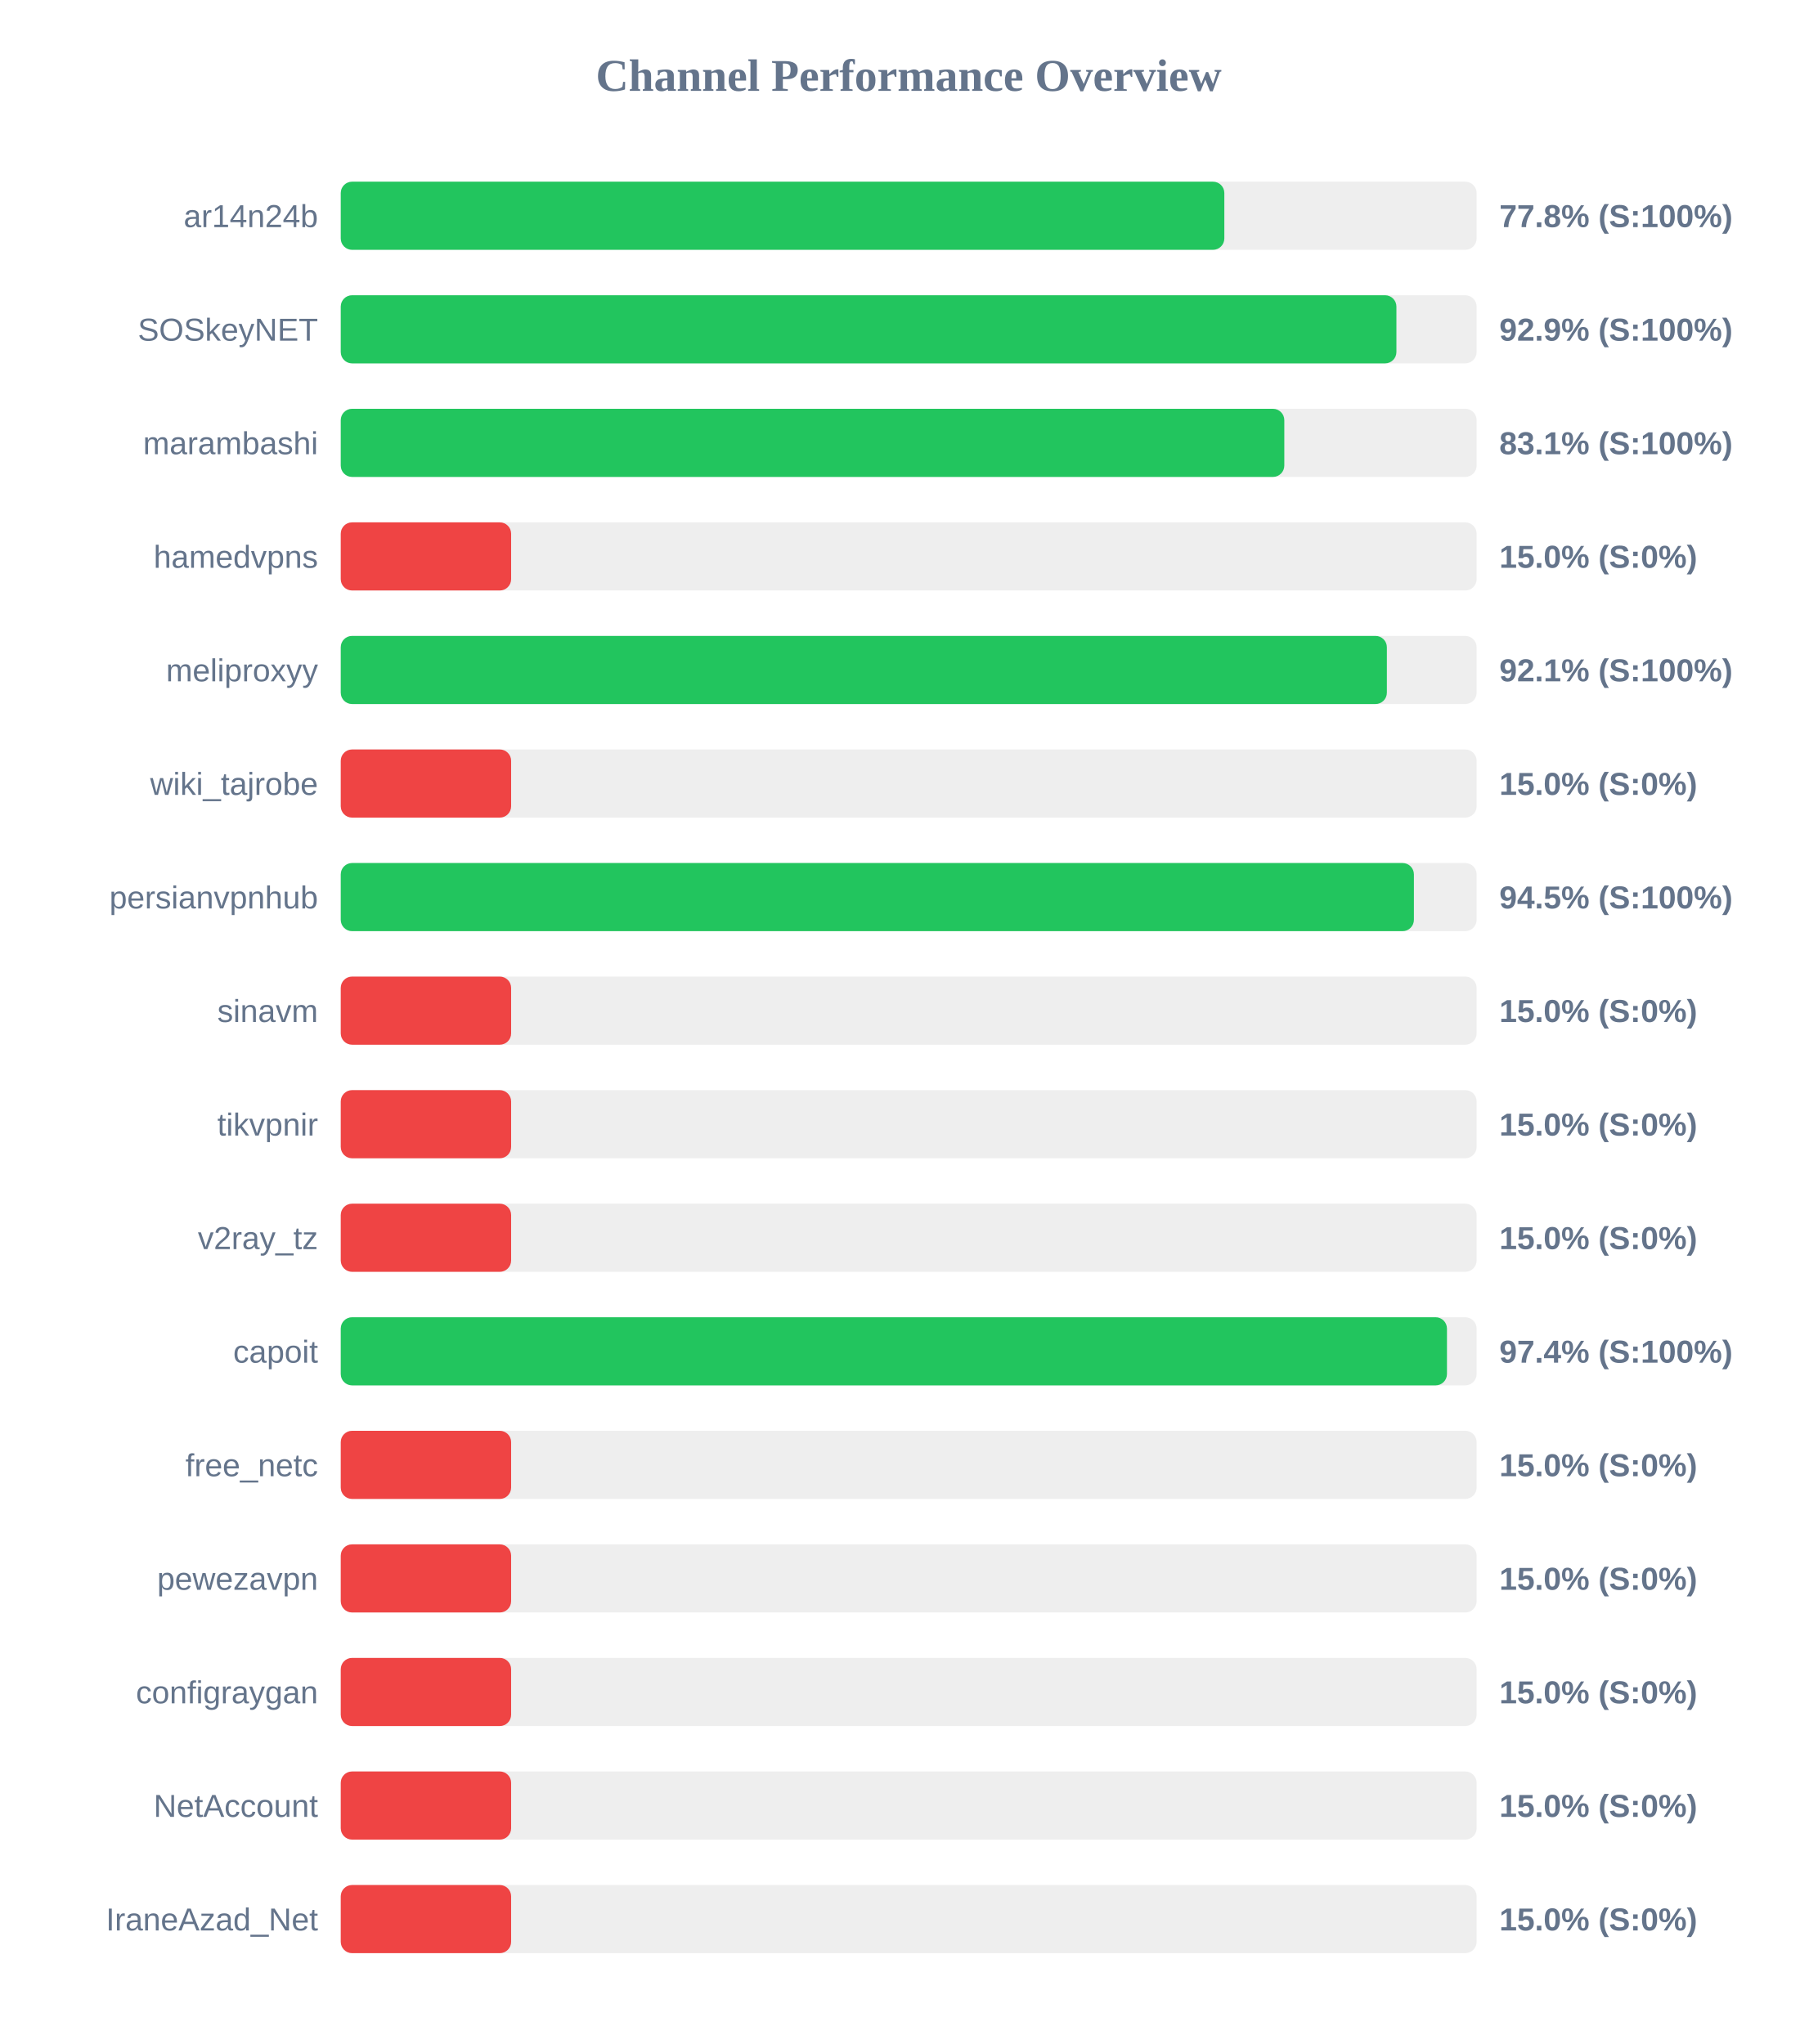
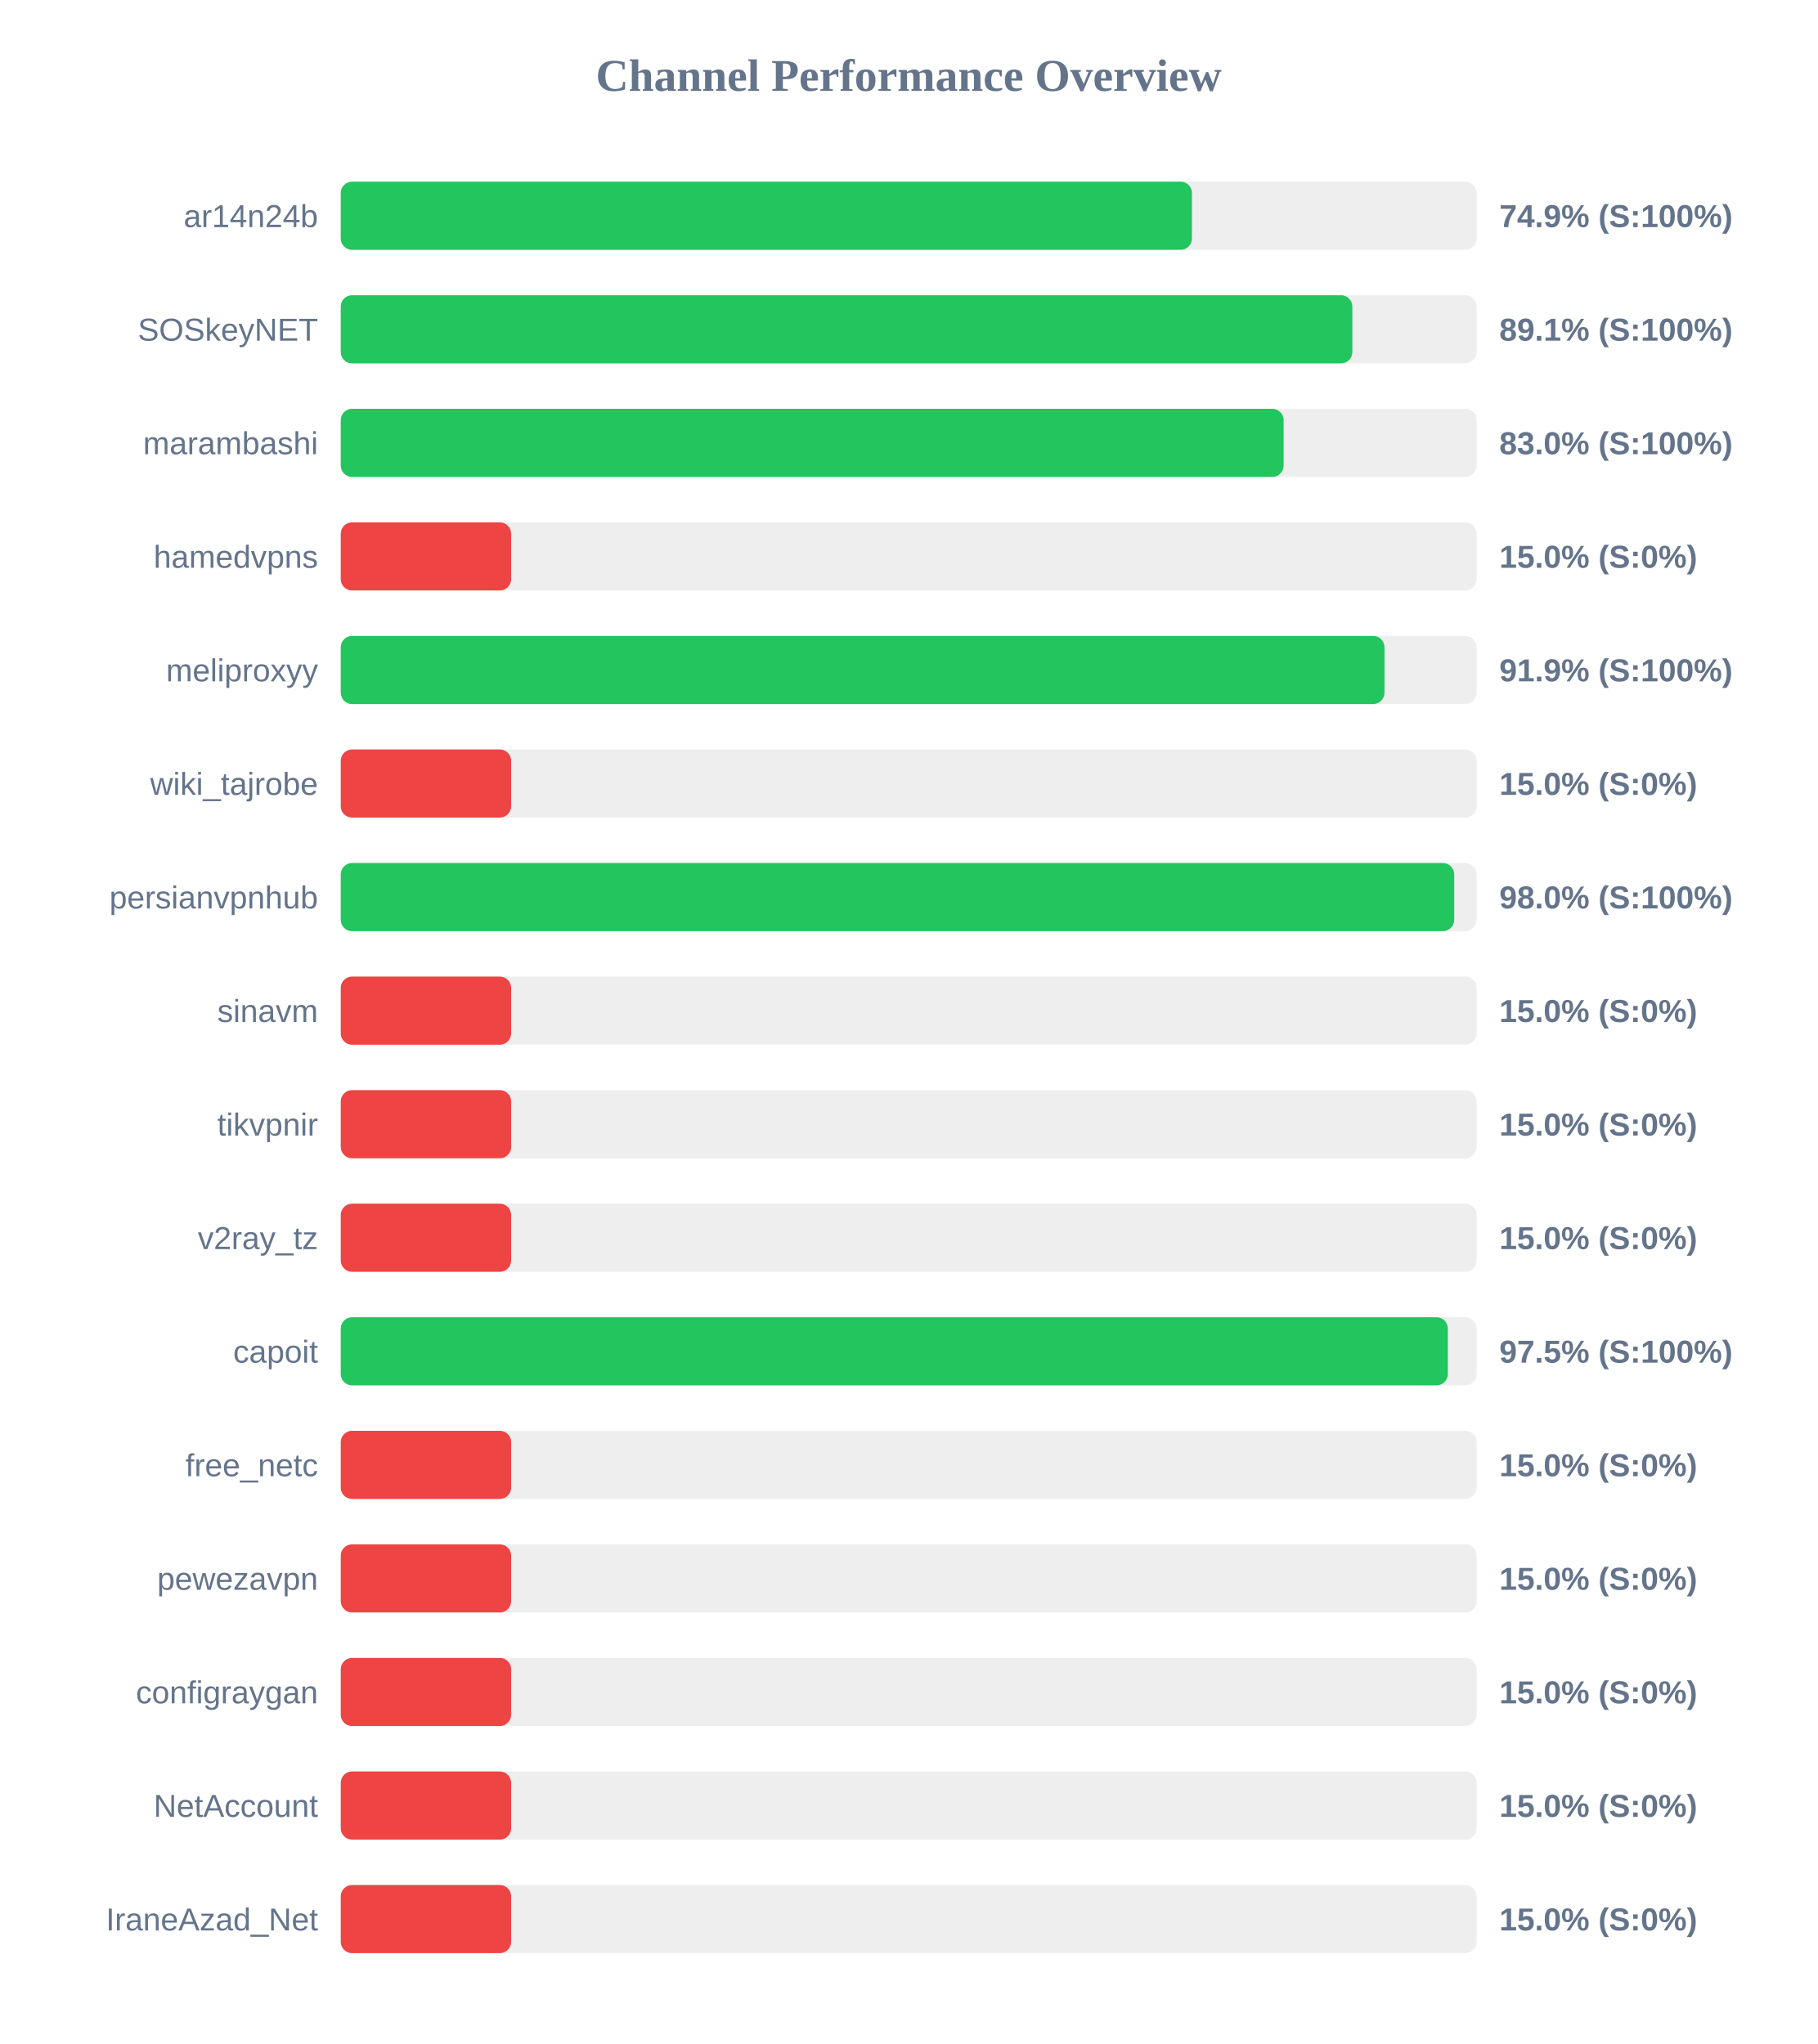
<svg xmlns="http://www.w3.org/2000/svg" width="800" height="900" version="1.1">
  <style>
        .row { font: 14px Arial; fill: #64748b; }
        .score { font: bold 14px Arial; fill: #64748b; }
    </style>
  <text x="400" y="40" text-anchor="middle" font-size="20px" font-weight="bold" fill="#64748b">Channel Performance Overview</text>
  <rect x="150" y="80" width="500" height="30" fill="#eee" rx="5" />
-   <rect x="150" y="80" width="388.95" height="30" fill="#22c55e" rx="5" />
+   <rect x="150" y="80" width="374.7" height="30" fill="#22c55e" rx="5" />
  <text x="140" y="100" text-anchor="end" class="row">ar14n24b</text>
-   <text x="660" y="100" text-anchor="start" class="score">77.8% (S:100%)</text>
+   <text x="660" y="100" text-anchor="start" class="score">74.9% (S:100%)</text>
  <rect x="150" y="130" width="500" height="30" fill="#eee" rx="5" />
-   <rect x="150" y="130" width="464.7" height="30" fill="#22c55e" rx="5" />
+   <rect x="150" y="130" width="445.3" height="30" fill="#22c55e" rx="5" />
  <text x="140" y="150" text-anchor="end" class="row">SOSkeyNET</text>
-   <text x="660" y="150" text-anchor="start" class="score">92.9% (S:100%)</text>
+   <text x="660" y="150" text-anchor="start" class="score">89.1% (S:100%)</text>
  <rect x="150" y="180" width="500" height="30" fill="#eee" rx="5" />
-   <rect x="150" y="180" width="415.35" height="30" fill="#22c55e" rx="5" />
+   <rect x="150" y="180" width="415.05" height="30" fill="#22c55e" rx="5" />
  <text x="140" y="200" text-anchor="end" class="row">marambashi</text>
-   <text x="660" y="200" text-anchor="start" class="score">83.1% (S:100%)</text>
+   <text x="660" y="200" text-anchor="start" class="score">83.0% (S:100%)</text>
  <rect x="150" y="230" width="500" height="30" fill="#eee" rx="5" />
  <rect x="150" y="230" width="75.0" height="30" fill="#ef4444" rx="5" />
  <text x="140" y="250" text-anchor="end" class="row">hamedvpns</text>
  <text x="660" y="250" text-anchor="start" class="score">15.0% (S:0%)</text>
  <rect x="150" y="280" width="500" height="30" fill="#eee" rx="5" />
-   <rect x="150" y="280" width="460.5" height="30" fill="#22c55e" rx="5" />
+   <rect x="150" y="280" width="459.45" height="30" fill="#22c55e" rx="5" />
  <text x="140" y="300" text-anchor="end" class="row">meliproxyy</text>
-   <text x="660" y="300" text-anchor="start" class="score">92.1% (S:100%)</text>
+   <text x="660" y="300" text-anchor="start" class="score">91.9% (S:100%)</text>
  <rect x="150" y="330" width="500" height="30" fill="#eee" rx="5" />
  <rect x="150" y="330" width="75.0" height="30" fill="#ef4444" rx="5" />
  <text x="140" y="350" text-anchor="end" class="row">wiki_tajrobe</text>
  <text x="660" y="350" text-anchor="start" class="score">15.0% (S:0%)</text>
  <rect x="150" y="380" width="500" height="30" fill="#eee" rx="5" />
-   <rect x="150" y="380" width="472.4" height="30" fill="#22c55e" rx="5" />
+   <rect x="150" y="380" width="490.15" height="30" fill="#22c55e" rx="5" />
  <text x="140" y="400" text-anchor="end" class="row">persianvpnhub</text>
-   <text x="660" y="400" text-anchor="start" class="score">94.5% (S:100%)</text>
+   <text x="660" y="400" text-anchor="start" class="score">98.0% (S:100%)</text>
  <rect x="150" y="430" width="500" height="30" fill="#eee" rx="5" />
  <rect x="150" y="430" width="75.0" height="30" fill="#ef4444" rx="5" />
  <text x="140" y="450" text-anchor="end" class="row">sinavm</text>
  <text x="660" y="450" text-anchor="start" class="score">15.0% (S:0%)</text>
  <rect x="150" y="480" width="500" height="30" fill="#eee" rx="5" />
  <rect x="150" y="480" width="75.0" height="30" fill="#ef4444" rx="5" />
  <text x="140" y="500" text-anchor="end" class="row">tikvpnir</text>
  <text x="660" y="500" text-anchor="start" class="score">15.0% (S:0%)</text>
  <rect x="150" y="530" width="500" height="30" fill="#eee" rx="5" />
  <rect x="150" y="530" width="75.0" height="30" fill="#ef4444" rx="5" />
  <text x="140" y="550" text-anchor="end" class="row">v2ray_tz</text>
  <text x="660" y="550" text-anchor="start" class="score">15.0% (S:0%)</text>
  <rect x="150" y="580" width="500" height="30" fill="#eee" rx="5" />
-   <rect x="150" y="580" width="486.95" height="30" fill="#22c55e" rx="5" />
+   <rect x="150" y="580" width="487.35" height="30" fill="#22c55e" rx="5" />
  <text x="140" y="600" text-anchor="end" class="row">capoit</text>
-   <text x="660" y="600" text-anchor="start" class="score">97.4% (S:100%)</text>
+   <text x="660" y="600" text-anchor="start" class="score">97.5% (S:100%)</text>
  <rect x="150" y="630" width="500" height="30" fill="#eee" rx="5" />
  <rect x="150" y="630" width="75.0" height="30" fill="#ef4444" rx="5" />
  <text x="140" y="650" text-anchor="end" class="row">free_netc</text>
  <text x="660" y="650" text-anchor="start" class="score">15.0% (S:0%)</text>
  <rect x="150" y="680" width="500" height="30" fill="#eee" rx="5" />
  <rect x="150" y="680" width="75.0" height="30" fill="#ef4444" rx="5" />
  <text x="140" y="700" text-anchor="end" class="row">pewezavpn</text>
  <text x="660" y="700" text-anchor="start" class="score">15.0% (S:0%)</text>
  <rect x="150" y="730" width="500" height="30" fill="#eee" rx="5" />
  <rect x="150" y="730" width="75.0" height="30" fill="#ef4444" rx="5" />
  <text x="140" y="750" text-anchor="end" class="row">configraygan</text>
  <text x="660" y="750" text-anchor="start" class="score">15.0% (S:0%)</text>
  <rect x="150" y="780" width="500" height="30" fill="#eee" rx="5" />
  <rect x="150" y="780" width="75.0" height="30" fill="#ef4444" rx="5" />
  <text x="140" y="800" text-anchor="end" class="row">NetAccount</text>
  <text x="660" y="800" text-anchor="start" class="score">15.0% (S:0%)</text>
  <rect x="150" y="830" width="500" height="30" fill="#eee" rx="5" />
  <rect x="150" y="830" width="75.0" height="30" fill="#ef4444" rx="5" />
  <text x="140" y="850" text-anchor="end" class="row">IraneAzad_Net</text>
  <text x="660" y="850" text-anchor="start" class="score">15.0% (S:0%)</text>
</svg>
